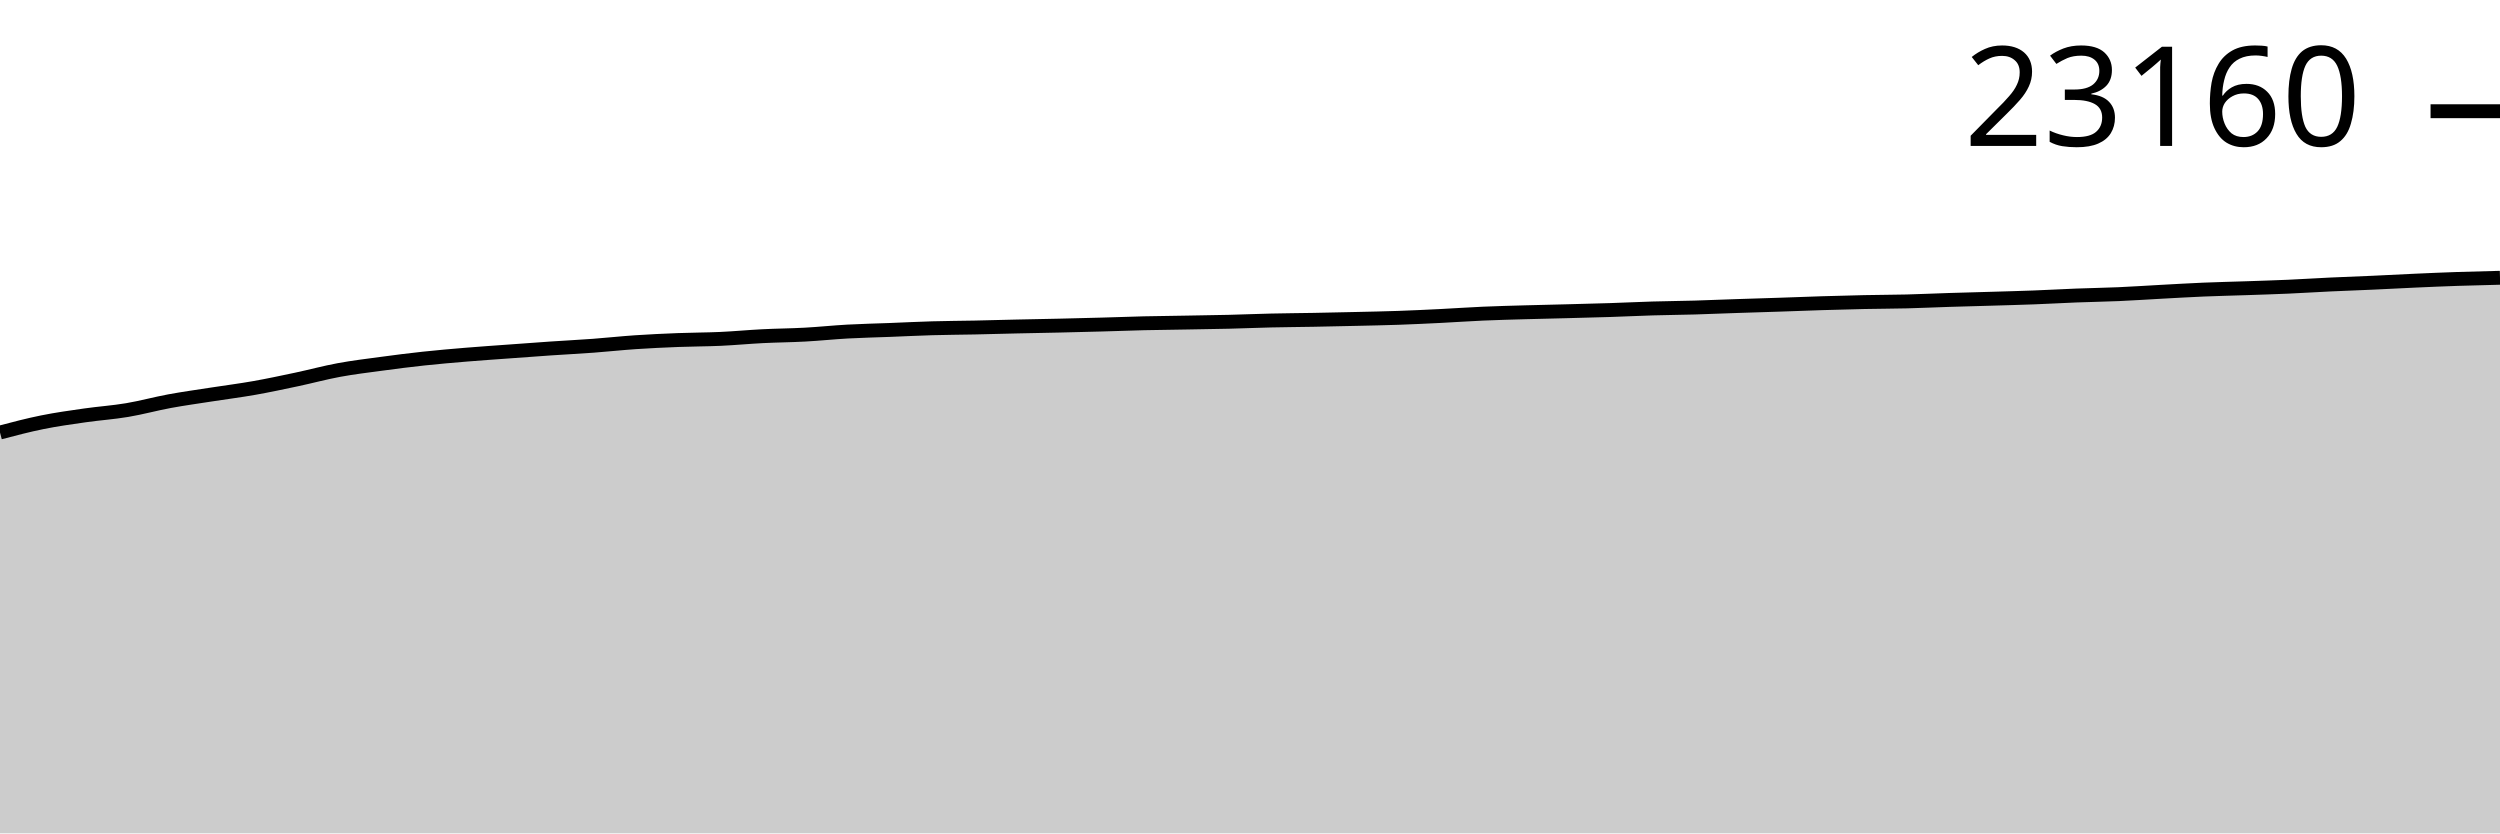
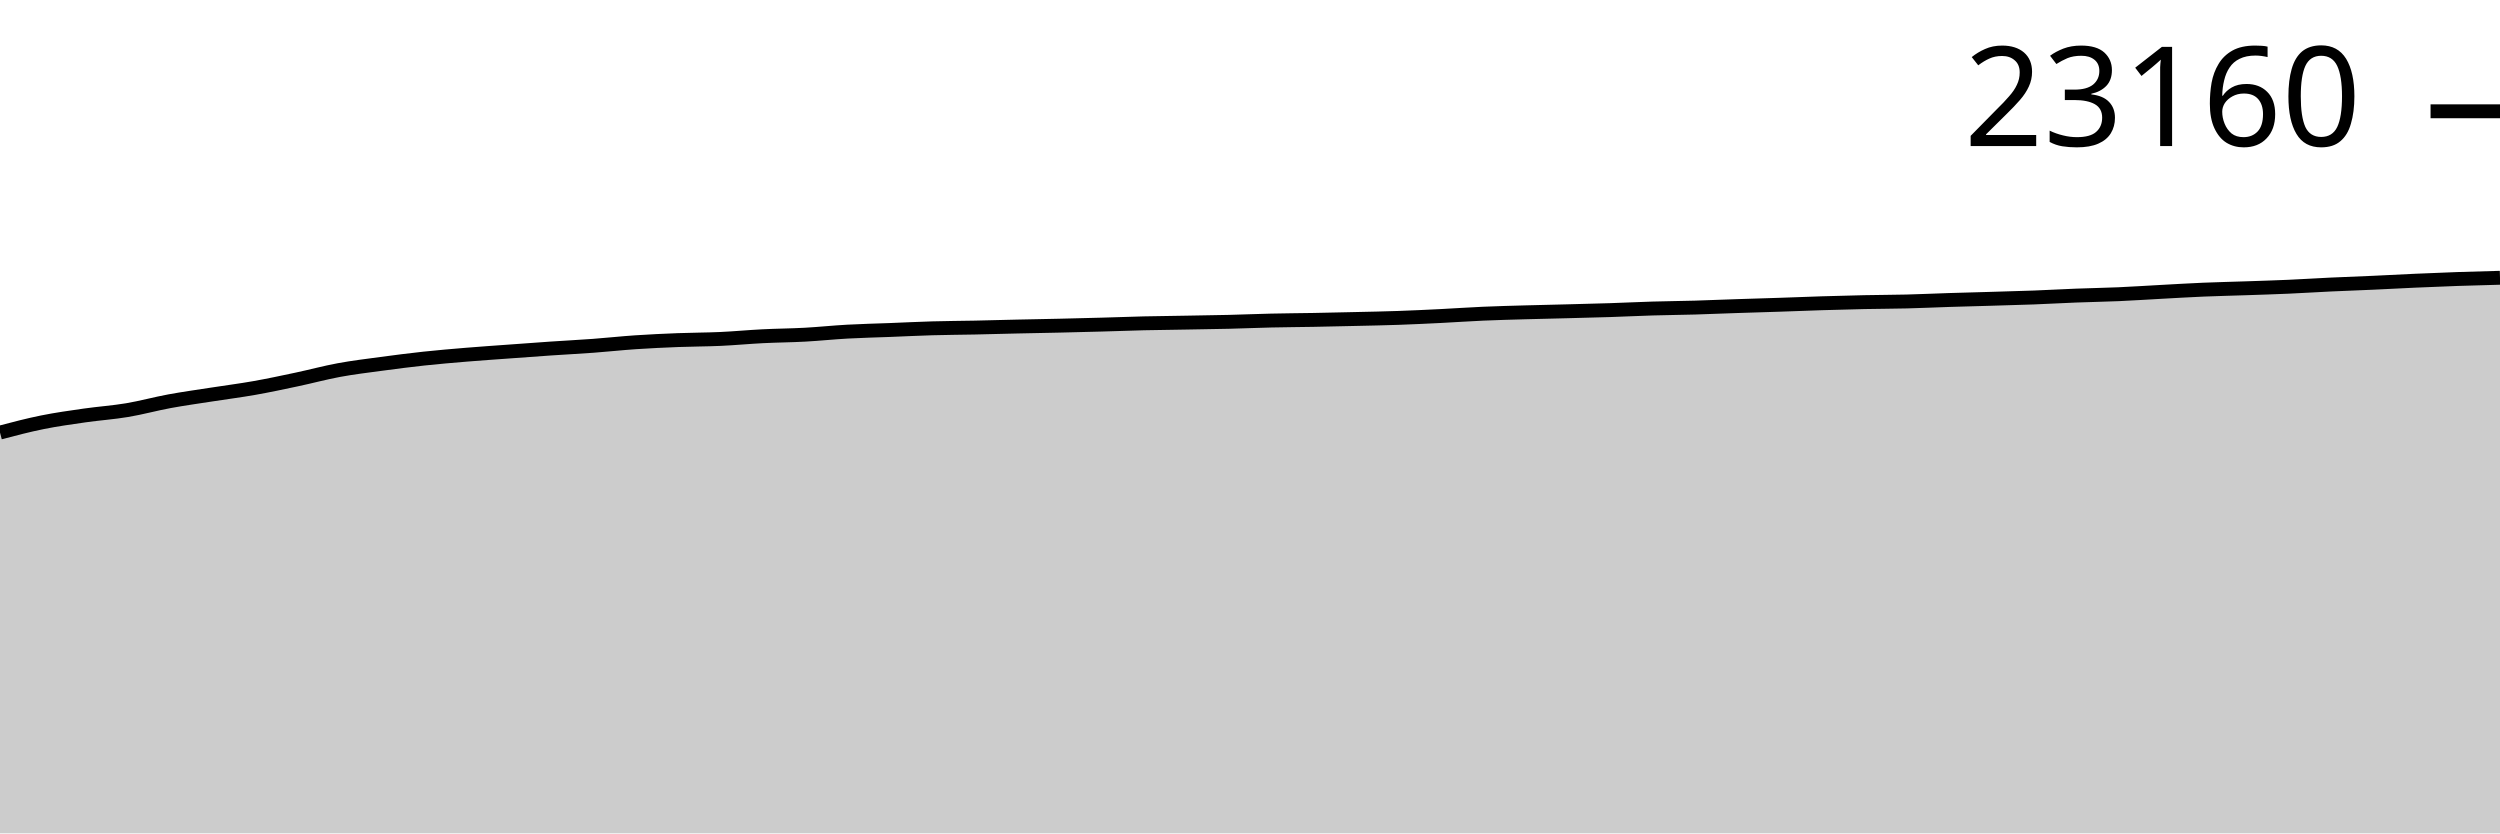
<svg xmlns="http://www.w3.org/2000/svg" viewBox="0 0 180 60">
  <g transform="translate(0,20)">
-     <path class="area" fill="rgba(0, 0, 0, 0.2)" d="M0,11.142C1.017,10.874,2.034,10.606,3.051,10.401C4.068,10.195,5.085,10.055,6.102,9.909C7.119,9.763,8.136,9.696,9.153,9.525C10.169,9.355,11.186,9.073,12.203,8.885C13.22,8.698,14.237,8.559,15.254,8.4C16.271,8.242,17.288,8.114,18.305,7.934C19.322,7.754,20.339,7.536,21.356,7.321C22.373,7.105,23.39,6.828,24.407,6.64C25.424,6.453,26.441,6.331,27.458,6.194C28.475,6.056,29.492,5.926,30.508,5.817C31.525,5.707,32.542,5.621,33.559,5.536C34.576,5.451,35.593,5.384,36.61,5.309C37.627,5.235,38.644,5.158,39.661,5.089C40.678,5.02,41.695,4.969,42.712,4.894C43.729,4.819,44.746,4.706,45.763,4.638C46.78,4.57,47.797,4.523,48.814,4.483C49.831,4.443,50.847,4.446,51.864,4.4C52.881,4.354,53.898,4.256,54.915,4.205C55.932,4.153,56.949,4.148,57.966,4.092C58.983,4.037,60,3.929,61.017,3.872C62.034,3.816,63.051,3.795,64.068,3.756C65.085,3.716,66.102,3.664,67.119,3.635C68.136,3.605,69.153,3.602,70.169,3.581C71.186,3.559,72.203,3.529,73.22,3.507C74.237,3.484,75.254,3.467,76.271,3.444C77.288,3.421,78.305,3.395,79.322,3.367C80.339,3.339,81.356,3.299,82.373,3.275C83.39,3.251,84.407,3.242,85.424,3.224C86.441,3.206,87.458,3.192,88.475,3.168C89.492,3.143,90.508,3.099,91.525,3.076C92.542,3.052,93.559,3.047,94.576,3.028C95.593,3.01,96.61,2.987,97.627,2.963C98.644,2.939,99.661,2.92,100.678,2.885C101.695,2.849,102.712,2.801,103.729,2.75C104.746,2.7,105.763,2.626,106.78,2.582C107.797,2.537,108.814,2.512,109.831,2.483C110.847,2.454,111.864,2.433,112.881,2.407C113.898,2.38,114.915,2.356,115.932,2.323C116.949,2.291,117.966,2.239,118.983,2.209C120,2.179,121.017,2.171,122.034,2.142C123.051,2.112,124.068,2.068,125.085,2.034C126.102,2,127.119,1.971,128.136,1.937C129.153,1.903,130.169,1.861,131.186,1.83C132.203,1.798,133.22,1.77,134.237,1.749C135.254,1.727,136.271,1.727,137.288,1.702C138.305,1.676,139.322,1.628,140.339,1.596C141.356,1.564,142.373,1.539,143.39,1.509C144.407,1.478,145.424,1.453,146.441,1.414C147.458,1.376,148.475,1.317,149.492,1.277C150.508,1.238,151.525,1.223,152.542,1.179C153.559,1.134,154.576,1.065,155.593,1.01C156.61,0.956,157.627,0.894,158.644,0.851C159.661,0.808,160.678,0.787,161.695,0.752C162.712,0.717,163.729,0.687,164.746,0.642C165.763,0.597,166.78,0.531,167.797,0.483C168.814,0.435,169.831,0.401,170.847,0.355C171.864,0.309,172.881,0.252,173.898,0.207C174.915,0.161,175.932,0.117,176.949,0.083C177.966,0.049,178.983,0.024,180,0L180,40C178.983,40,177.966,40,176.949,40C175.932,40,174.915,40,173.898,40C172.881,40,171.864,40,170.847,40C169.831,40,168.814,40,167.797,40C166.78,40,165.763,40,164.746,40C163.729,40,162.712,40,161.695,40C160.678,40,159.661,40,158.644,40C157.627,40,156.61,40,155.593,40C154.576,40,153.559,40,152.542,40C151.525,40,150.508,40,149.492,40C148.475,40,147.458,40,146.441,40C145.424,40,144.407,40,143.39,40C142.373,40,141.356,40,140.339,40C139.322,40,138.305,40,137.288,40C136.271,40,135.254,40,134.237,40C133.22,40,132.203,40,131.186,40C130.169,40,129.153,40,128.136,40C127.119,40,126.102,40,125.085,40C124.068,40,123.051,40,122.034,40C121.017,40,120,40,118.983,40C117.966,40,116.949,40,115.932,40C114.915,40,113.898,40,112.881,40C111.864,40,110.847,40,109.831,40C108.814,40,107.797,40,106.78,40C105.763,40,104.746,40,103.729,40C102.712,40,101.695,40,100.678,40C99.661,40,98.644,40,97.627,40C96.61,40,95.593,40,94.576,40C93.559,40,92.542,40,91.525,40C90.508,40,89.492,40,88.475,40C87.458,40,86.441,40,85.424,40C84.407,40,83.39,40,82.373,40C81.356,40,80.339,40,79.322,40C78.305,40,77.288,40,76.271,40C75.254,40,74.237,40,73.22,40C72.203,40,71.186,40,70.169,40C69.153,40,68.136,40,67.119,40C66.102,40,65.085,40,64.068,40C63.051,40,62.034,40,61.017,40C60,40,58.983,40,57.966,40C56.949,40,55.932,40,54.915,40C53.898,40,52.881,40,51.864,40C50.847,40,49.831,40,48.814,40C47.797,40,46.78,40,45.763,40C44.746,40,43.729,40,42.712,40C41.695,40,40.678,40,39.661,40C38.644,40,37.627,40,36.61,40C35.593,40,34.576,40,33.559,40C32.542,40,31.525,40,30.508,40C29.492,40,28.475,40,27.458,40C26.441,40,25.424,40,24.407,40C23.39,40,22.373,40,21.356,40C20.339,40,19.322,40,18.305,40C17.288,40,16.271,40,15.254,40C14.237,40,13.22,40,12.203,40C11.186,40,10.169,40,9.153,40C8.136,40,7.119,40,6.102,40C5.085,40,4.068,40,3.051,40C2.034,40,1.017,40,0,40Z" />
-     <path class="line" stroke="black" fill="none" d="M0,11.142C1.017,10.874,2.034,10.606,3.051,10.401C4.068,10.195,5.085,10.055,6.102,9.909C7.119,9.763,8.136,9.696,9.153,9.525C10.169,9.355,11.186,9.073,12.203,8.885C13.22,8.698,14.237,8.559,15.254,8.4C16.271,8.242,17.288,8.114,18.305,7.934C19.322,7.754,20.339,7.536,21.356,7.321C22.373,7.105,23.39,6.828,24.407,6.64C25.424,6.453,26.441,6.331,27.458,6.194C28.475,6.056,29.492,5.926,30.508,5.817C31.525,5.707,32.542,5.621,33.559,5.536C34.576,5.451,35.593,5.384,36.61,5.309C37.627,5.235,38.644,5.158,39.661,5.089C40.678,5.02,41.695,4.969,42.712,4.894C43.729,4.819,44.746,4.706,45.763,4.638C46.78,4.57,47.797,4.523,48.814,4.483C49.831,4.443,50.847,4.446,51.864,4.4C52.881,4.354,53.898,4.256,54.915,4.205C55.932,4.153,56.949,4.148,57.966,4.092C58.983,4.037,60,3.929,61.017,3.872C62.034,3.816,63.051,3.795,64.068,3.756C65.085,3.716,66.102,3.664,67.119,3.635C68.136,3.605,69.153,3.602,70.169,3.581C71.186,3.559,72.203,3.529,73.22,3.507C74.237,3.484,75.254,3.467,76.271,3.444C77.288,3.421,78.305,3.395,79.322,3.367C80.339,3.339,81.356,3.299,82.373,3.275C83.39,3.251,84.407,3.242,85.424,3.224C86.441,3.206,87.458,3.192,88.475,3.168C89.492,3.143,90.508,3.099,91.525,3.076C92.542,3.052,93.559,3.047,94.576,3.028C95.593,3.01,96.61,2.987,97.627,2.963C98.644,2.939,99.661,2.92,100.678,2.885C101.695,2.849,102.712,2.801,103.729,2.75C104.746,2.7,105.763,2.626,106.78,2.582C107.797,2.537,108.814,2.512,109.831,2.483C110.847,2.454,111.864,2.433,112.881,2.407C113.898,2.38,114.915,2.356,115.932,2.323C116.949,2.291,117.966,2.239,118.983,2.209C120,2.179,121.017,2.171,122.034,2.142C123.051,2.112,124.068,2.068,125.085,2.034C126.102,2,127.119,1.971,128.136,1.937C129.153,1.903,130.169,1.861,131.186,1.83C132.203,1.798,133.22,1.77,134.237,1.749C135.254,1.727,136.271,1.727,137.288,1.702C138.305,1.676,139.322,1.628,140.339,1.596C141.356,1.564,142.373,1.539,143.39,1.509C144.407,1.478,145.424,1.453,146.441,1.414C147.458,1.376,148.475,1.317,149.492,1.277C150.508,1.238,151.525,1.223,152.542,1.179C153.559,1.134,154.576,1.065,155.593,1.01C156.61,0.956,157.627,0.894,158.644,0.851C159.661,0.808,160.678,0.787,161.695,0.752C162.712,0.717,163.729,0.687,164.746,0.642C165.763,0.597,166.78,0.531,167.797,0.483C168.814,0.435,169.831,0.401,170.847,0.355C171.864,0.309,172.881,0.252,173.898,0.207C174.915,0.161,175.932,0.117,176.949,0.083C177.966,0.049,178.983,0.024,180,0" />
-     <path class="axis-ceiling" stroke-width="1" stroke="black" fill="none" d="M175,-11.992L180,-11.992" />
-     <text class="axis-ceiling-label" font-family="sans-serif" text-anchor="end" font-size="10px" x="170" y="-9.492">23160</text>
+     <path class="area" fill="rgba(0, 0, 0, 0.2)" d="M0,11.145C1.017,10.877,2.034,10.609,3.051,10.404C4.068,10.199,5.085,10.058,6.102,9.912C7.119,9.767,8.136,9.699,9.153,9.529C10.169,9.358,11.186,9.076,12.203,8.889C13.22,8.701,14.237,8.563,15.254,8.404C16.271,8.245,17.288,8.117,18.305,7.937C19.322,7.757,20.339,7.54,21.356,7.324C22.373,7.109,23.39,6.832,24.407,6.644C25.424,6.456,26.441,6.335,27.458,6.198C28.475,6.06,29.492,5.93,30.508,5.82C31.525,5.711,32.542,5.624,33.559,5.54C34.576,5.455,35.593,5.388,36.61,5.313C37.627,5.239,38.644,5.162,39.661,5.093C40.678,5.024,41.695,4.973,42.712,4.898C43.729,4.823,44.746,4.71,45.763,4.642C46.78,4.574,47.797,4.527,48.814,4.487C49.831,4.447,50.847,4.45,51.864,4.404C52.881,4.358,53.898,4.26,54.915,4.209C55.932,4.158,56.949,4.152,57.966,4.097C58.983,4.041,60,3.933,61.017,3.877C62.034,3.82,63.051,3.799,64.068,3.76C65.085,3.72,66.102,3.668,67.119,3.639C68.136,3.609,69.153,3.606,70.169,3.585C71.186,3.563,72.203,3.533,73.22,3.511C74.237,3.488,75.254,3.471,76.271,3.448C77.288,3.425,78.305,3.4,79.322,3.371C80.339,3.343,81.356,3.303,82.373,3.279C83.39,3.256,84.407,3.246,85.424,3.228C86.441,3.21,87.458,3.196,88.475,3.172C89.492,3.147,90.508,3.103,91.525,3.08C92.542,3.056,93.559,3.051,94.576,3.033C95.593,3.014,96.61,2.991,97.627,2.967C98.644,2.944,99.661,2.924,100.678,2.889C101.695,2.853,102.712,2.805,103.729,2.754C104.746,2.704,105.763,2.63,106.78,2.586C107.797,2.541,108.814,2.516,109.831,2.487C110.847,2.458,111.864,2.437,112.881,2.411C113.898,2.384,114.915,2.361,115.932,2.328C116.949,2.295,117.966,2.244,118.983,2.213C120,2.183,121.017,2.175,122.034,2.146C123.051,2.117,124.068,2.072,125.085,2.038C126.102,2.004,127.119,1.976,128.136,1.942C129.153,1.908,130.169,1.865,131.186,1.834C132.203,1.802,133.22,1.774,134.237,1.753C135.254,1.732,136.271,1.731,137.288,1.706C138.305,1.681,139.322,1.633,140.339,1.6C141.356,1.568,142.373,1.543,143.39,1.513C144.407,1.483,145.424,1.457,146.441,1.419C147.458,1.38,148.475,1.321,149.492,1.282C150.508,1.242,151.525,1.227,152.542,1.183C153.559,1.138,154.576,1.069,155.593,1.015C156.61,0.96,157.627,0.898,158.644,0.855C159.661,0.812,160.678,0.791,161.695,0.756C162.712,0.722,163.729,0.691,164.746,0.646C165.763,0.602,166.78,0.535,167.797,0.487C168.814,0.439,169.831,0.405,170.847,0.359C171.864,0.313,172.881,0.256,173.898,0.211C174.915,0.166,175.932,0.123,176.949,0.088C177.966,0.052,178.983,0.026,180,0L180,40C178.983,40,177.966,40,176.949,40C175.932,40,174.915,40,173.898,40C172.881,40,171.864,40,170.847,40C169.831,40,168.814,40,167.797,40C166.78,40,165.763,40,164.746,40C163.729,40,162.712,40,161.695,40C160.678,40,159.661,40,158.644,40C157.627,40,156.61,40,155.593,40C154.576,40,153.559,40,152.542,40C151.525,40,150.508,40,149.492,40C148.475,40,147.458,40,146.441,40C145.424,40,144.407,40,143.39,40C142.373,40,141.356,40,140.339,40C139.322,40,138.305,40,137.288,40C136.271,40,135.254,40,134.237,40C133.22,40,132.203,40,131.186,40C130.169,40,129.153,40,128.136,40C127.119,40,126.102,40,125.085,40C124.068,40,123.051,40,122.034,40C121.017,40,120,40,118.983,40C117.966,40,116.949,40,115.932,40C114.915,40,113.898,40,112.881,40C111.864,40,110.847,40,109.831,40C108.814,40,107.797,40,106.78,40C105.763,40,104.746,40,103.729,40C102.712,40,101.695,40,100.678,40C99.661,40,98.644,40,97.627,40C96.61,40,95.593,40,94.576,40C93.559,40,92.542,40,91.525,40C90.508,40,89.492,40,88.475,40C87.458,40,86.441,40,85.424,40C84.407,40,83.39,40,82.373,40C81.356,40,80.339,40,79.322,40C78.305,40,77.288,40,76.271,40C75.254,40,74.237,40,73.22,40C72.203,40,71.186,40,70.169,40C69.153,40,68.136,40,67.119,40C66.102,40,65.085,40,64.068,40C63.051,40,62.034,40,61.017,40C60,40,58.983,40,57.966,40C56.949,40,55.932,40,54.915,40C53.898,40,52.881,40,51.864,40C50.847,40,49.831,40,48.814,40C47.797,40,46.78,40,45.763,40C44.746,40,43.729,40,42.712,40C41.695,40,40.678,40,39.661,40C38.644,40,37.627,40,36.61,40C35.593,40,34.576,40,33.559,40C32.542,40,31.525,40,30.508,40C29.492,40,28.475,40,27.458,40C26.441,40,25.424,40,24.407,40C23.39,40,22.373,40,21.356,40C20.339,40,19.322,40,18.305,40C17.288,40,16.271,40,15.254,40C14.237,40,13.22,40,12.203,40C11.186,40,10.169,40,9.153,40C8.136,40,7.119,40,6.102,40C5.085,40,4.068,40,3.051,40C2.034,40,1.017,40,0,40Z" />
+     <path class="line" stroke="black" fill="none" d="M0,11.145C1.017,10.877,2.034,10.609,3.051,10.404C4.068,10.199,5.085,10.058,6.102,9.912C7.119,9.767,8.136,9.699,9.153,9.529C10.169,9.358,11.186,9.076,12.203,8.889C13.22,8.701,14.237,8.563,15.254,8.404C16.271,8.245,17.288,8.117,18.305,7.937C19.322,7.757,20.339,7.54,21.356,7.324C22.373,7.109,23.39,6.832,24.407,6.644C25.424,6.456,26.441,6.335,27.458,6.198C28.475,6.06,29.492,5.93,30.508,5.82C31.525,5.711,32.542,5.624,33.559,5.54C34.576,5.455,35.593,5.388,36.61,5.313C37.627,5.239,38.644,5.162,39.661,5.093C40.678,5.024,41.695,4.973,42.712,4.898C43.729,4.823,44.746,4.71,45.763,4.642C46.78,4.574,47.797,4.527,48.814,4.487C49.831,4.447,50.847,4.45,51.864,4.404C52.881,4.358,53.898,4.26,54.915,4.209C55.932,4.158,56.949,4.152,57.966,4.097C58.983,4.041,60,3.933,61.017,3.877C62.034,3.82,63.051,3.799,64.068,3.76C65.085,3.72,66.102,3.668,67.119,3.639C68.136,3.609,69.153,3.606,70.169,3.585C71.186,3.563,72.203,3.533,73.22,3.511C74.237,3.488,75.254,3.471,76.271,3.448C77.288,3.425,78.305,3.4,79.322,3.371C80.339,3.343,81.356,3.303,82.373,3.279C83.39,3.256,84.407,3.246,85.424,3.228C86.441,3.21,87.458,3.196,88.475,3.172C89.492,3.147,90.508,3.103,91.525,3.08C92.542,3.056,93.559,3.051,94.576,3.033C95.593,3.014,96.61,2.991,97.627,2.967C98.644,2.944,99.661,2.924,100.678,2.889C101.695,2.853,102.712,2.805,103.729,2.754C104.746,2.704,105.763,2.63,106.78,2.586C107.797,2.541,108.814,2.516,109.831,2.487C110.847,2.458,111.864,2.437,112.881,2.411C113.898,2.384,114.915,2.361,115.932,2.328C116.949,2.295,117.966,2.244,118.983,2.213C120,2.183,121.017,2.175,122.034,2.146C123.051,2.117,124.068,2.072,125.085,2.038C126.102,2.004,127.119,1.976,128.136,1.942C129.153,1.908,130.169,1.865,131.186,1.834C132.203,1.802,133.22,1.774,134.237,1.753C135.254,1.732,136.271,1.731,137.288,1.706C138.305,1.681,139.322,1.633,140.339,1.6C141.356,1.568,142.373,1.543,143.39,1.513C144.407,1.483,145.424,1.457,146.441,1.419C147.458,1.38,148.475,1.321,149.492,1.282C150.508,1.242,151.525,1.227,152.542,1.183C153.559,1.138,154.576,1.069,155.593,1.015C156.61,0.96,157.627,0.898,158.644,0.855C159.661,0.812,160.678,0.791,161.695,0.756C162.712,0.722,163.729,0.691,164.746,0.646C165.763,0.602,166.78,0.535,167.797,0.487C168.814,0.439,169.831,0.405,170.847,0.359C171.864,0.313,172.881,0.256,173.898,0.211C174.915,0.166,175.932,0.123,176.949,0.088C177.966,0.052,178.983,0.026,180,0" />
+     <path class="axis-ceiling" stroke-width="1" stroke="black" fill="none" d="M175,-11.987L180,-11.987" />
+     <text class="axis-ceiling-label" font-family="sans-serif" text-anchor="end" font-size="10px" x="170" y="-9.487">23160</text>
  </g>
</svg>
